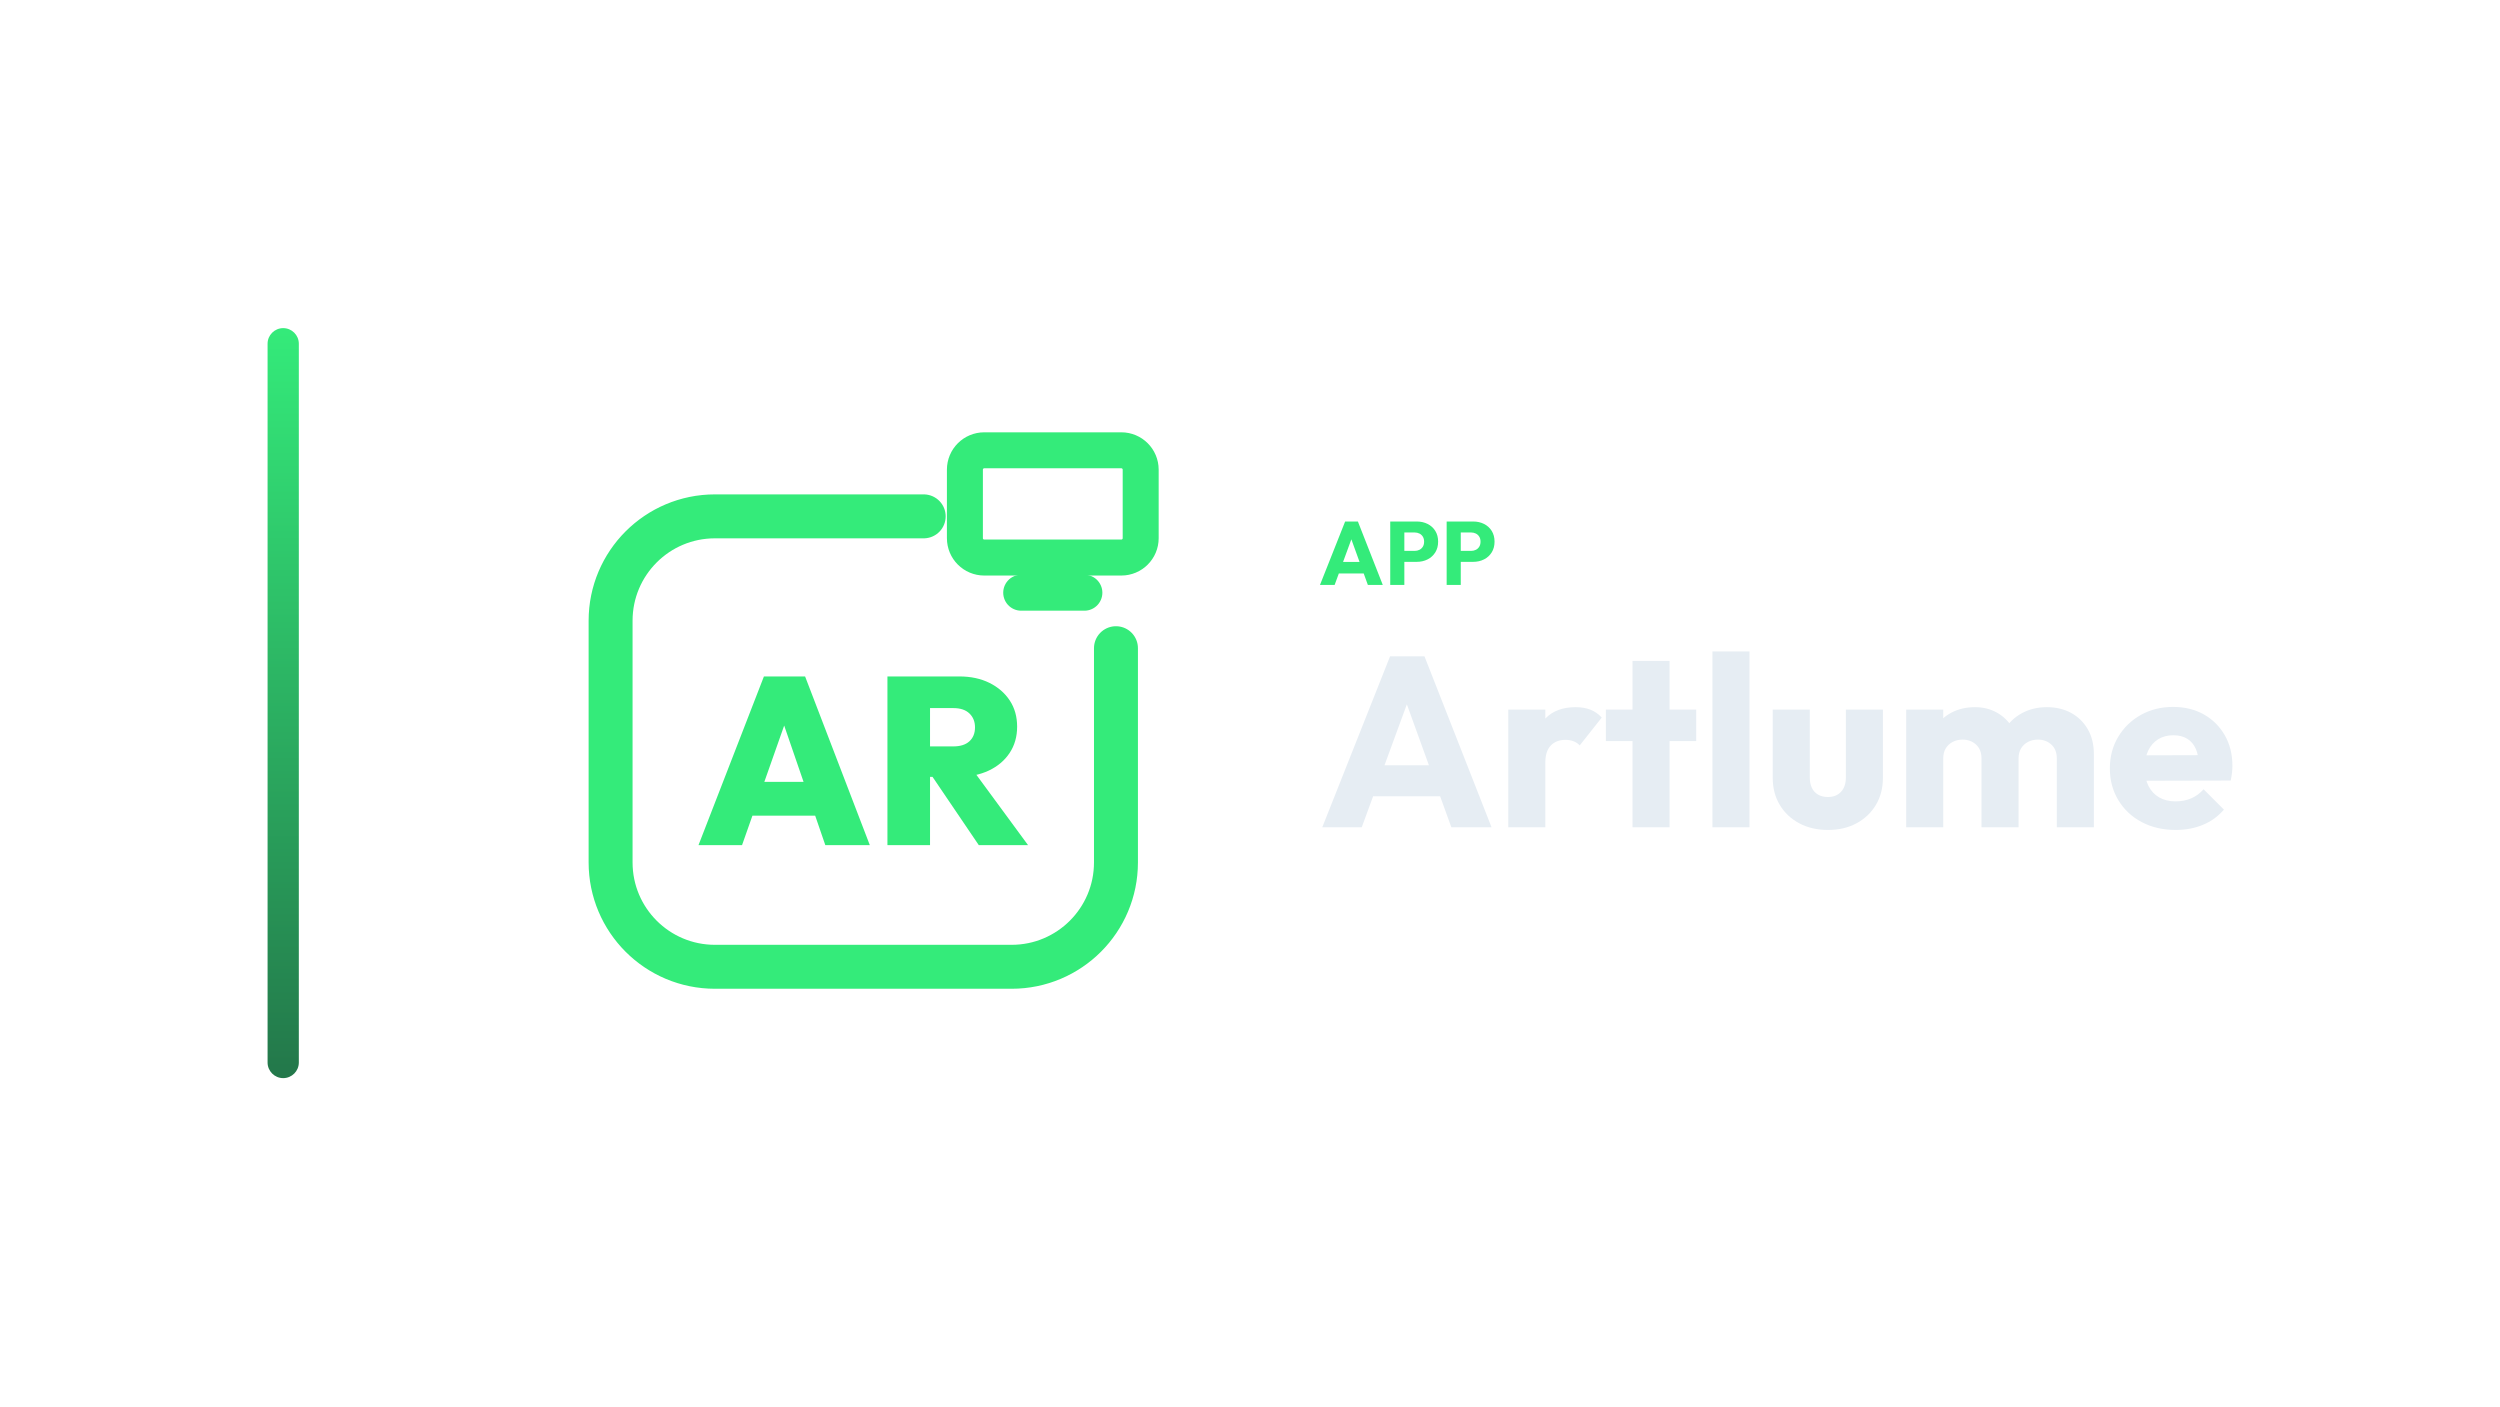
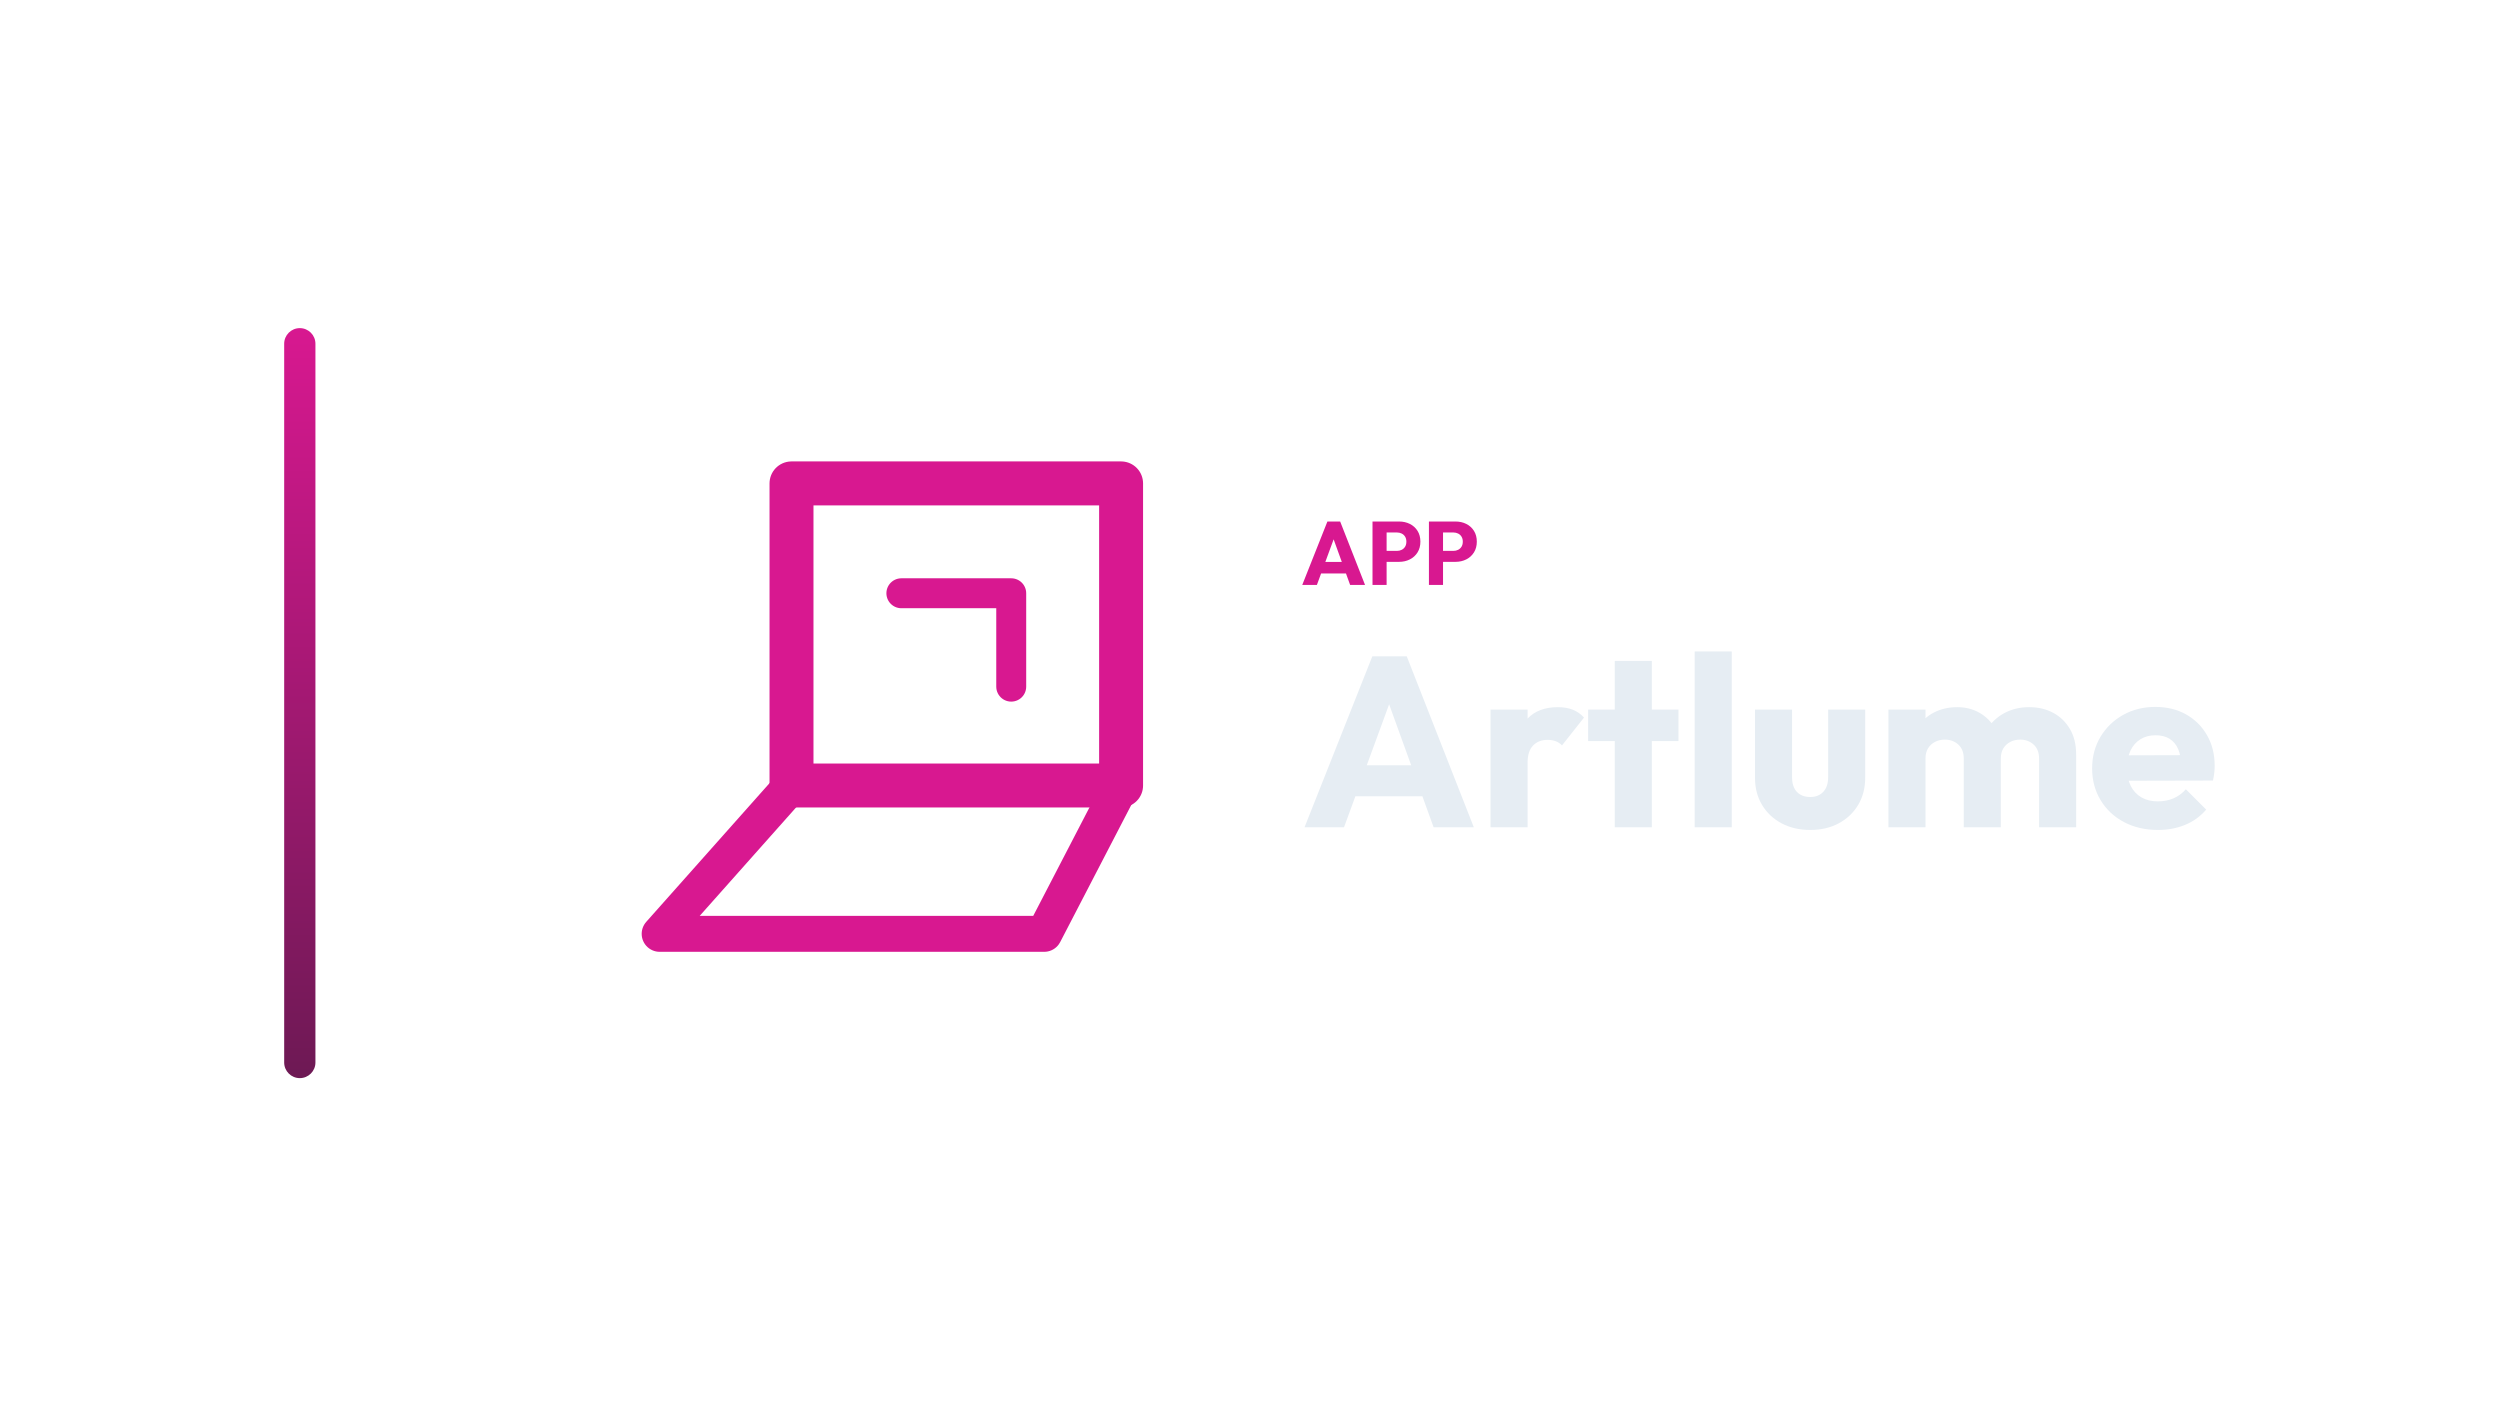
<svg xmlns="http://www.w3.org/2000/svg" width="1280" height="720" viewBox="0 0 1280 720">
-   <g transform="translate(67.0,0.0)">
+   <g transform="translate(75.5,0.0)">
    <defs>
      <linearGradient id="cbRail" x1="0" y1="0" x2="0" y2="1">
-         <stop offset="0%" stop-color="#34EB7A" />
-         <stop offset="100%" stop-color="#23774A" />
+         <stop offset="0%" stop-color="#D81890" />
+         <stop offset="100%" stop-color="#6D1954" />
      </linearGradient>
    </defs>
    <rect x="70" y="168" width="16" height="384" rx="8.0" fill="url(#cbRail)" />
-     <g transform="translate(195,180) scale(0.70312)">
-       <path d="M 300 120 L 148 120 C 106 120 72 154 72 196 L 72 372 C 72 414 106 448 148 448 L 364 448 C 406 448 440 414 440 372 L 440 216" fill="none" stroke="#34EB7A" stroke-width="32.0" stroke-linecap="round" stroke-linejoin="round" />
-       <rect x="330.0" y="71.9" width="128.0" height="78.1" rx="14.1" fill="none" stroke="#34EB7A" stroke-width="26.2" stroke-linecap="round" stroke-linejoin="round" />
-       <path d="M 371.0 175.6 L 417.0 175.6" fill="none" stroke="#34EB7A" stroke-width="26.2" stroke-linecap="round" stroke-linejoin="round" />
-       <path d="M136.0 359.43 183.653 236.57H213.632L260.765 359.43H228.361L192.838 256.152H204.101L167.711 359.43ZM164.939 337.942V313.336H232.693V337.942Z" fill="#34EB7A" stroke="none" />
-       <path d="M298.195 309.697V287.516H321.588Q329.213 287.516 333.285 283.791Q337.357 280.065 337.357 273.653Q337.357 267.415 333.285 263.516Q329.213 259.617 321.588 259.617H298.195V236.57H325.921Q338.397 236.57 347.841 241.249Q357.285 245.928 362.657 254.072Q368.029 262.217 368.029 273.134Q368.029 284.051 362.57 292.282Q357.112 300.513 347.408 305.105Q337.704 309.697 324.708 309.697ZM273.588 359.43V236.57H304.606V359.43ZM340.13 359.43 304.433 306.751 332.332 299.993 376.0 359.43Z" fill="#34EB7A" stroke="none" />
+     <g transform="translate(206,180) scale(0.70312)">
+       <path d="M 176 96 L 416 96 L 416 316 L 176 316 Z" fill="none" stroke="#D81890" stroke-width="32.0" stroke-linecap="round" stroke-linejoin="round" />
+       <path d="M 256 176 L 336 176 L 336 244" fill="none" stroke="#D81890" stroke-width="21.8" stroke-linecap="round" stroke-linejoin="round" />
+       <path d="M 80 424 L 176 316 L 416 316 L 360 424 Z" fill="none" stroke="#D81890" stroke-width="26.2" stroke-linecap="round" stroke-linejoin="round" />
    </g>
-     <path d="M608.829 299.49 621.709 267.014H628.241L640.983 299.49H633.347L623.595 272.534H626.217L616.327 299.49ZM616.143 293.602V287.714H633.853V293.602Z" fill="#34EB7A" stroke="none" />
-     <path d="M650.321 287.668V282.056H657.313Q658.647 282.056 659.751 281.504Q660.855 280.952 661.499 279.894Q662.143 278.836 662.143 277.318Q662.143 275.846 661.499 274.788Q660.855 273.73 659.751 273.178Q658.647 272.626 657.313 272.626H650.321V267.014H658.371Q661.453 267.014 663.937 268.256Q666.421 269.498 667.87 271.821Q669.319 274.144 669.319 277.318Q669.319 280.492 667.87 282.815Q666.421 285.138 663.937 286.403Q661.453 287.668 658.371 287.668ZM644.801 299.49V267.014H652.023V299.49Z" fill="#34EB7A" stroke="none" />
-     <path d="M679.209 287.668V282.056H686.201Q687.535 282.056 688.639 281.504Q689.743 280.952 690.387 279.894Q691.031 278.836 691.031 277.318Q691.031 275.846 690.387 274.788Q689.743 273.73 688.639 273.178Q687.535 272.626 686.201 272.626H679.209V267.014H687.259Q690.341 267.014 692.825 268.256Q695.309 269.498 696.758 271.821Q698.207 274.144 698.207 277.318Q698.207 280.492 696.758 282.815Q695.309 285.138 692.825 286.403Q690.341 287.668 687.259 287.668ZM673.689 299.49V267.014H680.911V299.49Z" fill="#34EB7A" stroke="none" />
-     <path d="M609.999 423.57 644.719 336.026H662.327L696.675 423.57H676.091L649.803 350.906H656.871L630.211 423.57ZM629.715 407.698V391.826H677.455V407.698Z" fill="#E6EDF3" stroke="none" />
-     <path d="M705.231 423.57V363.306H724.203V423.57ZM724.203 390.462 716.267 384.262Q718.623 373.722 724.203 367.894Q729.783 362.066 739.703 362.066Q744.043 362.066 747.329 363.368Q750.615 364.67 753.095 367.398L741.811 381.658Q740.571 380.294 738.711 379.55Q736.851 378.806 734.495 378.806Q729.783 378.806 726.993 381.72Q724.203 384.634 724.203 390.462Z" fill="#E6EDF3" stroke="none" />
-     <path d="M768.843 423.57V338.382H787.815V423.57ZM755.203 379.426V363.306H801.455V379.426Z" fill="#E6EDF3" stroke="none" />
-     <path d="M809.763 423.57V333.546H828.735V423.57Z" fill="#E6EDF3" stroke="none" />
-     <path d="M868.911 424.934Q860.603 424.934 854.217 421.524Q847.831 418.114 844.235 412.1Q840.639 406.086 840.639 398.274V363.306H859.611V398.026Q859.611 401.126 860.665 403.358Q861.719 405.59 863.827 406.83Q865.935 408.07 868.911 408.07Q873.127 408.07 875.607 405.404Q878.087 402.738 878.087 398.026V363.306H897.059V398.15Q897.059 406.086 893.463 412.1Q889.867 418.114 883.543 421.524Q877.219 424.934 868.911 424.934Z" fill="#E6EDF3" stroke="none" />
-     <path d="M908.963 423.57V363.306H927.935V423.57ZM947.527 423.57V388.354Q947.527 383.766 944.737 381.224Q941.947 378.682 937.855 378.682Q935.003 378.682 932.771 379.86Q930.539 381.038 929.237 383.146Q927.935 385.254 927.935 388.354L920.619 385.13Q920.619 377.938 923.719 372.792Q926.819 367.646 932.151 364.856Q937.483 362.066 944.179 362.066Q950.503 362.066 955.525 364.918Q960.547 367.77 963.523 372.854Q966.499 377.938 966.499 385.006V423.57ZM986.091 423.57V388.354Q986.091 383.766 983.301 381.224Q980.511 378.682 976.419 378.682Q973.567 378.682 971.335 379.86Q969.103 381.038 967.801 383.146Q966.499 385.254 966.499 388.354L955.587 386.866Q955.835 379.178 959.245 373.66Q962.655 368.142 968.297 365.104Q973.939 362.066 981.007 362.066Q987.951 362.066 993.345 364.98Q998.739 367.894 1001.901 373.288Q1005.063 378.682 1005.063 386.246V423.57Z" fill="#E6EDF3" stroke="none" />
-     <path d="M1046.975 424.934Q1037.179 424.934 1029.553 420.904Q1021.927 416.874 1017.587 409.682Q1013.247 402.49 1013.247 393.438Q1013.247 384.386 1017.525 377.256Q1021.803 370.126 1029.119 366.034Q1036.435 361.942 1045.611 361.942Q1054.539 361.942 1061.359 365.786Q1068.179 369.63 1072.085 376.45Q1075.991 383.27 1075.991 392.074Q1075.991 393.686 1075.805 395.484Q1075.619 397.282 1075.123 399.638L1023.167 399.762V386.742L1067.063 386.618L1058.879 392.074Q1058.755 386.866 1057.267 383.456Q1055.779 380.046 1052.865 378.248Q1049.951 376.45 1045.735 376.45Q1041.271 376.45 1037.985 378.496Q1034.699 380.542 1032.901 384.262Q1031.103 387.982 1031.103 393.314Q1031.103 398.646 1033.025 402.428Q1034.947 406.21 1038.481 408.256Q1042.015 410.302 1046.851 410.302Q1051.315 410.302 1054.911 408.752Q1058.507 407.202 1061.235 404.102L1071.651 414.518Q1067.187 419.726 1060.863 422.33Q1054.539 424.934 1046.975 424.934Z" fill="#E6EDF3" stroke="none" />
+     <path d="M591.251 299.49 604.131 267.014H610.663L623.405 299.49H615.769L606.017 272.534H608.639L598.749 299.49ZM598.565 293.602V287.714H616.275V293.602Z" fill="#D81890" stroke="none" />
+     <path d="M632.743 287.668V282.056H639.735Q641.069 282.056 642.173 281.504Q643.277 280.952 643.921 279.894Q644.565 278.836 644.565 277.318Q644.565 275.846 643.921 274.788Q643.277 273.73 642.173 273.178Q641.069 272.626 639.735 272.626H632.743V267.014H640.793Q643.875 267.014 646.359 268.256Q648.843 269.498 650.292 271.821Q651.741 274.144 651.741 277.318Q651.741 280.492 650.292 282.815Q648.843 285.138 646.359 286.403Q643.875 287.668 640.793 287.668ZM627.223 299.49V267.014H634.445V299.49Z" fill="#D81890" stroke="none" />
+     <path d="M661.631 287.668V282.056H668.623Q669.957 282.056 671.061 281.504Q672.165 280.952 672.809 279.894Q673.453 278.836 673.453 277.318Q673.453 275.846 672.809 274.788Q672.165 273.73 671.061 273.178Q669.957 272.626 668.623 272.626H661.631V267.014H669.681Q672.763 267.014 675.247 268.256Q677.731 269.498 679.18 271.821Q680.629 274.144 680.629 277.318Q680.629 280.492 679.18 282.815Q677.731 285.138 675.247 286.403Q672.763 287.668 669.681 287.668ZM656.111 299.49V267.014H663.333V299.49Z" fill="#D81890" stroke="none" />
+     <path d="M592.421 423.57 627.141 336.026H644.749L679.097 423.57H658.513L632.225 350.906H639.293L612.633 423.57ZM612.137 407.698V391.826H659.877V407.698Z" fill="#E6EDF3" stroke="none" />
+     <path d="M687.653 423.57V363.306H706.625V423.57ZM706.625 390.462 698.689 384.262Q701.045 373.722 706.625 367.894Q712.205 362.066 722.125 362.066Q726.465 362.066 729.751 363.368Q733.037 364.67 735.517 367.398L724.233 381.658Q722.993 380.294 721.133 379.55Q719.273 378.806 716.917 378.806Q712.205 378.806 709.415 381.72Q706.625 384.634 706.625 390.462Z" fill="#E6EDF3" stroke="none" />
+     <path d="M751.265 423.57V338.382H770.237V423.57ZM737.625 379.426V363.306H783.877V379.426Z" fill="#E6EDF3" stroke="none" />
+     <path d="M792.185 423.57V333.546H811.157V423.57Z" fill="#E6EDF3" stroke="none" />
+     <path d="M851.333 424.934Q843.025 424.934 836.639 421.524Q830.253 418.114 826.657 412.1Q823.061 406.086 823.061 398.274V363.306H842.033V398.026Q842.033 401.126 843.087 403.358Q844.141 405.59 846.249 406.83Q848.357 408.07 851.333 408.07Q855.549 408.07 858.029 405.404Q860.509 402.738 860.509 398.026V363.306H879.481V398.15Q879.481 406.086 875.885 412.1Q872.289 418.114 865.965 421.524Q859.641 424.934 851.333 424.934Z" fill="#E6EDF3" stroke="none" />
+     <path d="M891.385 423.57V363.306H910.357V423.57ZM929.949 423.57V388.354Q929.949 383.766 927.159 381.224Q924.369 378.682 920.277 378.682Q917.425 378.682 915.193 379.86Q912.961 381.038 911.659 383.146Q910.357 385.254 910.357 388.354L903.041 385.13Q903.041 377.938 906.141 372.792Q909.241 367.646 914.573 364.856Q919.905 362.066 926.601 362.066Q932.925 362.066 937.947 364.918Q942.969 367.77 945.945 372.854Q948.921 377.938 948.921 385.006V423.57ZM968.513 423.57V388.354Q968.513 383.766 965.723 381.224Q962.933 378.682 958.841 378.682Q955.989 378.682 953.757 379.86Q951.525 381.038 950.223 383.146Q948.921 385.254 948.921 388.354L938.009 386.866Q938.257 379.178 941.667 373.66Q945.077 368.142 950.719 365.104Q956.361 362.066 963.429 362.066Q970.373 362.066 975.767 364.98Q981.161 367.894 984.323 373.288Q987.485 378.682 987.485 386.246V423.57Z" fill="#E6EDF3" stroke="none" />
+     <path d="M1029.397 424.934Q1019.601 424.934 1011.975 420.904Q1004.349 416.874 1000.009 409.682Q995.669 402.49 995.669 393.438Q995.669 384.386 999.947 377.256Q1004.225 370.126 1011.541 366.034Q1018.857 361.942 1028.033 361.942Q1036.961 361.942 1043.781 365.786Q1050.601 369.63 1054.507 376.45Q1058.413 383.27 1058.413 392.074Q1058.413 393.686 1058.227 395.484Q1058.041 397.282 1057.545 399.638L1005.589 399.762V386.742L1049.485 386.618L1041.301 392.074Q1041.177 386.866 1039.689 383.456Q1038.201 380.046 1035.287 378.248Q1032.373 376.45 1028.157 376.45Q1023.693 376.45 1020.407 378.496Q1017.121 380.542 1015.323 384.262Q1013.525 387.982 1013.525 393.314Q1013.525 398.646 1015.447 402.428Q1017.369 406.21 1020.903 408.256Q1024.437 410.302 1029.273 410.302Q1033.737 410.302 1037.333 408.752Q1040.929 407.202 1043.657 404.102L1054.073 414.518Q1049.609 419.726 1043.285 422.33Q1036.961 424.934 1029.397 424.934Z" fill="#E6EDF3" stroke="none" />
  </g>
</svg>
